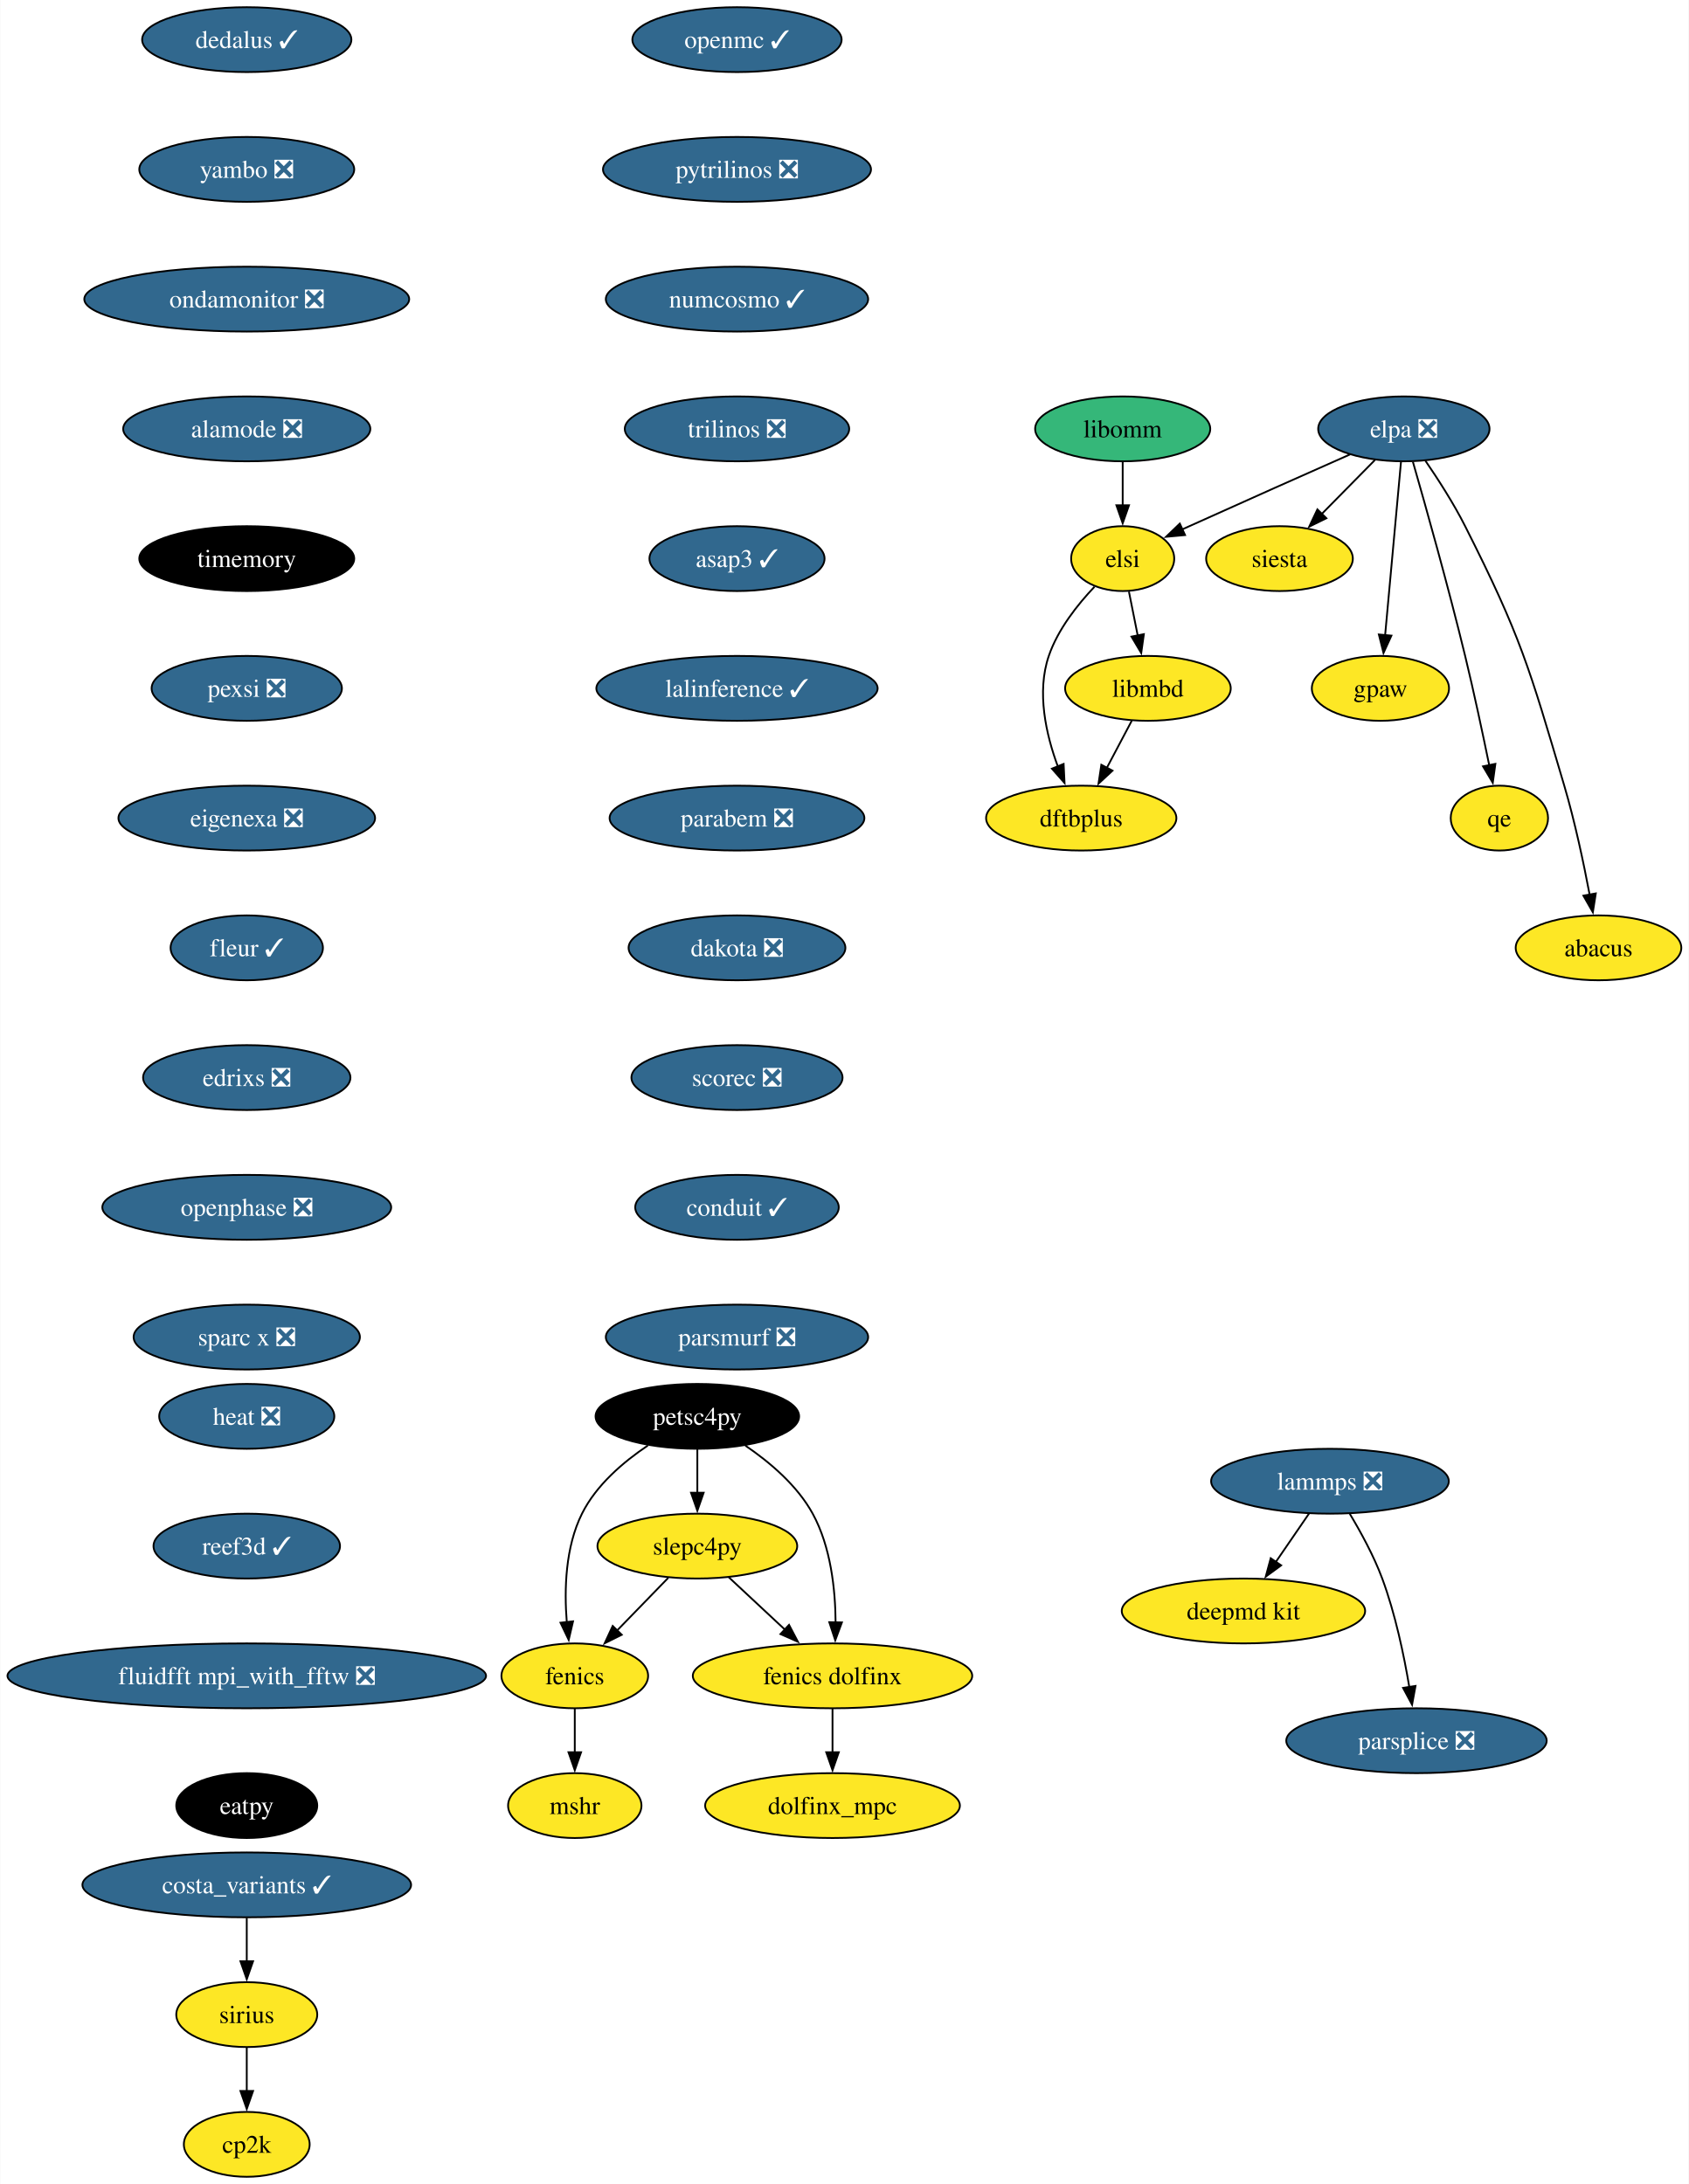
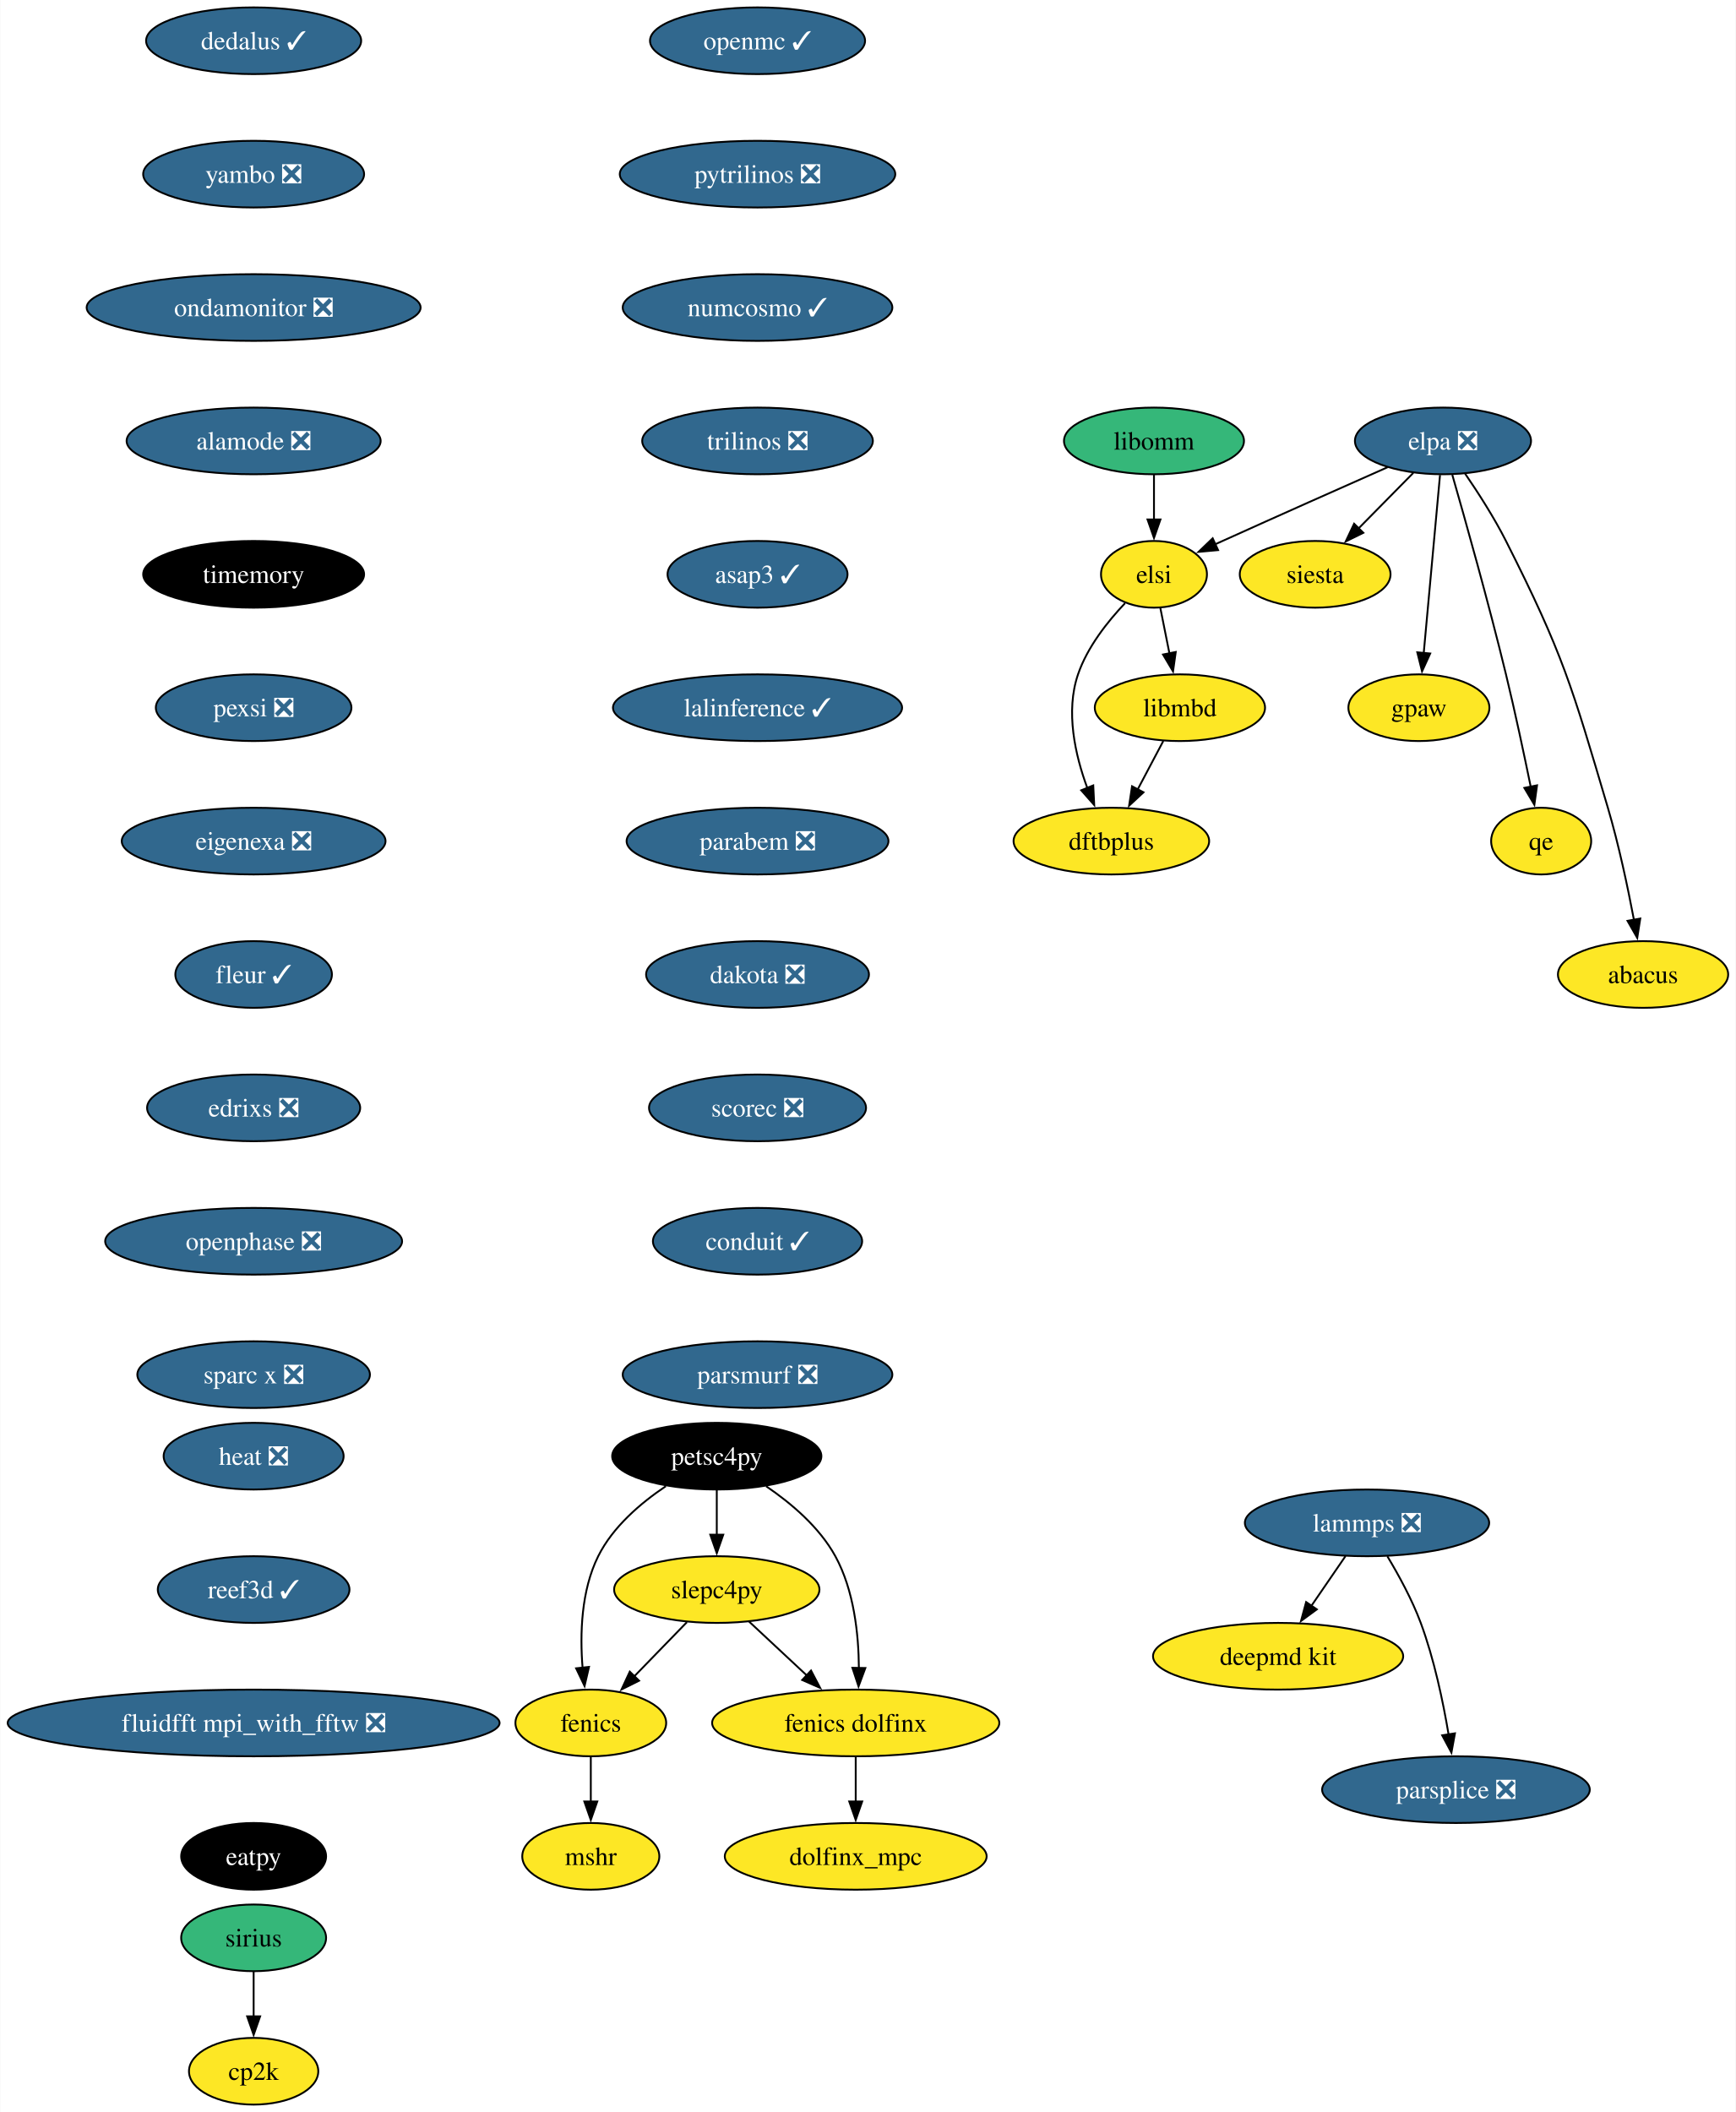
- <svg xmlns="http://www.w3.org/2000/svg" xmlns:xlink="http://www.w3.org/1999/xlink" width="937pt" height="1212pt" viewBox="0.00 0.00 936.70 1212.00">
-   <g id="graph0" class="graph" transform="scale(1 1) rotate(0) translate(4 1208)">
-     <polygon fill="white" stroke="none" points="-4,4 -4,-1208 932.7,-1208 932.7,4 -4,4" />
+ <svg xmlns="http://www.w3.org/2000/svg" xmlns:xlink="http://www.w3.org/1999/xlink" width="937pt" height="1140pt" viewBox="0.00 0.00 936.70 1140.00">
+   <g id="graph0" class="graph" transform="scale(1 1) rotate(0) translate(4 1136)">
+     <polygon fill="white" stroke="none" points="-4,4 -4,-1136 932.7,-1136 932.7,4 -4,4" />
    <g id="node1" class="node">
      <g id="a_node1">
        <a xlink:href="https://github.com/conda-forge/fenics-feedstock" xlink:title="fenics">
-           <ellipse fill="#fde725" stroke="black" cx="314.76" cy="-278" rx="40.69" ry="18" />
-           <text text-anchor="middle" x="314.76" y="-273.32" font-family="Times,serif" font-size="14.00">fenics</text>
+           <ellipse fill="#fde725" stroke="black" cx="314.76" cy="-206" rx="40.69" ry="18" />
+           <text text-anchor="middle" x="314.76" y="-201.33" font-family="Times,serif" font-size="14.00">fenics</text>
        </a>
      </g>
    </g>
    <g id="node2" class="node">
      <g id="a_node2">
        <a xlink:href="https://github.com/conda-forge/mshr-feedstock" xlink:title="mshr">
-           <ellipse fill="#fde725" stroke="black" cx="314.76" cy="-206" rx="37" ry="18" />
-           <text text-anchor="middle" x="314.76" y="-201.32" font-family="Times,serif" font-size="14.00">mshr</text>
+           <ellipse fill="#fde725" stroke="black" cx="314.76" cy="-134" rx="37" ry="18" />
+           <text text-anchor="middle" x="314.76" y="-129.32" font-family="Times,serif" font-size="14.00">mshr</text>
        </a>
      </g>
    </g>
    <g id="edge1" class="edge">
-       <path fill="none" stroke="black" d="M314.76,-259.7C314.76,-252.41 314.76,-243.73 314.76,-235.54" />
-       <polygon fill="black" stroke="black" points="318.26,-235.62 314.76,-225.62 311.26,-235.62 318.26,-235.62" />
+       <path fill="none" stroke="black" d="M314.76,-187.7C314.76,-180.41 314.76,-171.73 314.76,-163.54" />
+       <polygon fill="black" stroke="black" points="318.26,-163.62 314.76,-153.62 311.26,-163.62 318.26,-163.62" />
    </g>
    <g id="node3" class="node">
      <g id="a_node3">
        <a xlink:href="https://github.com/conda-forge/openmc-feedstock/pull/71" xlink:title="openmc ✓">
-           <ellipse fill="#31688e" stroke="black" cx="404.76" cy="-1186" rx="58.05" ry="18" />
-           <text text-anchor="middle" x="404.76" y="-1181.33" font-family="Times,serif" font-size="14.00" fill="white">openmc ✓</text>
+           <ellipse fill="#31688e" stroke="black" cx="404.76" cy="-1114" rx="58.05" ry="18" />
+           <text text-anchor="middle" x="404.76" y="-1109.33" font-family="Times,serif" font-size="14.00" fill="white">openmc ✓</text>
        </a>
      </g>
    </g>
    <g id="node4" class="node">
      <g id="a_node4">
        <a xlink:href="https://github.com/conda-forge/pytrilinos-feedstock/pull/56" xlink:title="pytrilinos ❎">
-           <ellipse fill="#31688e" stroke="black" cx="404.76" cy="-1114" rx="74.36" ry="18" />
-           <text text-anchor="middle" x="404.76" y="-1109.33" font-family="Times,serif" font-size="14.00" fill="white">pytrilinos ❎</text>
+           <ellipse fill="#31688e" stroke="black" cx="404.76" cy="-1042" rx="74.36" ry="18" />
+           <text text-anchor="middle" x="404.76" y="-1037.33" font-family="Times,serif" font-size="14.00" fill="white">pytrilinos ❎</text>
        </a>
      </g>
    </g>
    <g id="node5" class="node">
      <g id="a_node5">
        <a xlink:href="https://github.com/conda-forge/numcosmo-feedstock/pull/63" xlink:title="numcosmo ✓">
-           <ellipse fill="#31688e" stroke="black" cx="404.76" cy="-1042" rx="72.78" ry="18" />
-           <text text-anchor="middle" x="404.76" y="-1037.33" font-family="Times,serif" font-size="14.00" fill="white">numcosmo ✓</text>
+           <ellipse fill="#31688e" stroke="black" cx="404.76" cy="-970" rx="72.78" ry="18" />
+           <text text-anchor="middle" x="404.76" y="-965.33" font-family="Times,serif" font-size="14.00" fill="white">numcosmo ✓</text>
        </a>
      </g>
    </g>
    <g id="node11" class="node">
      <g id="a_node11">
        <a xlink:href="https://github.com/conda-forge/trilinos-feedstock/pull/47" xlink:title="trilinos ❎">
-           <ellipse fill="#31688e" stroke="black" cx="404.76" cy="-970" rx="62.26" ry="18" />
-           <text text-anchor="middle" x="404.76" y="-965.33" font-family="Times,serif" font-size="14.00" fill="white">trilinos ❎</text>
+           <ellipse fill="#31688e" stroke="black" cx="404.76" cy="-898" rx="62.26" ry="18" />
+           <text text-anchor="middle" x="404.76" y="-893.33" font-family="Times,serif" font-size="14.00" fill="white">trilinos ❎</text>
        </a>
      </g>
    </g>
    <g id="node6" class="node">
      <g id="a_node6">
        <a xlink:href="https://github.com/conda-forge/siesta-feedstock" xlink:title="siesta">
-           <ellipse fill="#fde725" stroke="black" cx="705.76" cy="-898" rx="40.69" ry="18" />
-           <text text-anchor="middle" x="705.76" y="-893.33" font-family="Times,serif" font-size="14.00">siesta</text>
+           <ellipse fill="#fde725" stroke="black" cx="705.76" cy="-826" rx="40.69" ry="18" />
+           <text text-anchor="middle" x="705.76" y="-821.33" font-family="Times,serif" font-size="14.00">siesta</text>
        </a>
      </g>
    </g>
    <g id="node7" class="node">
      <g id="a_node7">
        <a xlink:href="https://github.com/conda-forge/petsc4py-feedstock" xlink:title="petsc4py">
-           <ellipse fill="#000000" stroke="black" cx="382.76" cy="-422" rx="56.47" ry="18" />
-           <text text-anchor="middle" x="382.76" y="-417.32" font-family="Times,serif" font-size="14.00" fill="white">petsc4py</text>
+           <ellipse fill="#000000" stroke="black" cx="382.76" cy="-350" rx="56.47" ry="18" />
+           <text text-anchor="middle" x="382.76" y="-345.32" font-family="Times,serif" font-size="14.00" fill="white">petsc4py</text>
        </a>
      </g>
    </g>
    <g id="edge4" class="edge">
-       <path fill="none" stroke="black" d="M355.29,-405.81C341.75,-396.74 326.66,-383.88 318.76,-368 309.52,-349.46 308.85,-325.97 310.32,-307.78" />
-       <polygon fill="black" stroke="black" points="313.79,-308.25 311.39,-297.93 306.83,-307.49 313.79,-308.25" />
+       <path fill="none" stroke="black" d="M355.29,-333.81C341.75,-324.74 326.66,-311.88 318.76,-296 309.52,-277.46 308.85,-253.97 310.32,-235.78" />
+       <polygon fill="black" stroke="black" points="313.79,-236.25 311.39,-225.93 306.83,-235.49 313.79,-236.25" />
    </g>
    <g id="node8" class="node">
      <g id="a_node8">
        <a xlink:href="https://github.com/conda-forge/slepc4py-feedstock" xlink:title="slepc4py">
-           <ellipse fill="#fde725" stroke="black" cx="382.76" cy="-350" rx="55.42" ry="18" />
-           <text text-anchor="middle" x="382.76" y="-345.32" font-family="Times,serif" font-size="14.00">slepc4py</text>
+           <ellipse fill="#fde725" stroke="black" cx="382.76" cy="-278" rx="55.42" ry="18" />
+           <text text-anchor="middle" x="382.76" y="-273.32" font-family="Times,serif" font-size="14.00">slepc4py</text>
        </a>
      </g>
    </g>
    <g id="edge5" class="edge">
-       <path fill="none" stroke="black" d="M382.76,-403.7C382.76,-396.41 382.76,-387.73 382.76,-379.54" />
-       <polygon fill="black" stroke="black" points="386.26,-379.62 382.76,-369.62 379.26,-379.62 386.26,-379.62" />
+       <path fill="none" stroke="black" d="M382.76,-331.7C382.76,-324.41 382.76,-315.73 382.76,-307.54" />
+       <polygon fill="black" stroke="black" points="386.26,-307.62 382.76,-297.62 379.26,-307.62 386.26,-307.62" />
    </g>
    <g id="node9" class="node">
      <g id="a_node9">
        <a xlink:href="https://github.com/conda-forge/fenics-dolfinx-feedstock" xlink:title="fenics dolfinx">
-           <ellipse fill="#fde725" stroke="black" cx="457.76" cy="-278" rx="77.52" ry="18" />
-           <text text-anchor="middle" x="457.76" y="-273.32" font-family="Times,serif" font-size="14.00">fenics dolfinx</text>
+           <ellipse fill="#fde725" stroke="black" cx="457.76" cy="-206" rx="77.52" ry="18" />
+           <text text-anchor="middle" x="457.76" y="-201.33" font-family="Times,serif" font-size="14.00">fenics dolfinx</text>
        </a>
      </g>
    </g>
    <g id="edge6" class="edge">
-       <path fill="none" stroke="black" d="M409.4,-405.77C422.88,-396.61 438.16,-383.69 446.76,-368 456.83,-349.61 459.35,-325.93 459.47,-307.62" />
-       <polygon fill="black" stroke="black" points="462.97,-307.65 459.28,-297.71 455.97,-307.78 462.97,-307.65" />
+       <path fill="none" stroke="black" d="M409.4,-333.77C422.88,-324.61 438.16,-311.69 446.76,-296 456.83,-277.61 459.35,-253.93 459.47,-235.62" />
+       <polygon fill="black" stroke="black" points="462.97,-235.65 459.28,-225.71 455.97,-235.78 462.97,-235.65" />
    </g>
    <g id="edge7" class="edge">
-       <path fill="none" stroke="black" d="M366.64,-332.41C358.13,-323.66 347.54,-312.75 338.15,-303.08" />
-       <polygon fill="black" stroke="black" points="340.82,-300.81 331.34,-296.07 335.8,-305.69 340.82,-300.81" />
+       <path fill="none" stroke="black" d="M366.64,-260.41C358.13,-251.66 347.54,-240.75 338.15,-231.08" />
+       <polygon fill="black" stroke="black" points="340.82,-228.81 331.34,-224.07 335.8,-233.69 340.82,-228.81" />
    </g>
    <g id="edge8" class="edge">
-       <path fill="none" stroke="black" d="M400.15,-332.76C409.41,-324.12 421,-313.3 431.35,-303.65" />
-       <polygon fill="black" stroke="black" points="433.64,-306.29 438.56,-296.91 428.87,-301.18 433.64,-306.29" />
+       <path fill="none" stroke="black" d="M400.15,-260.76C409.41,-252.12 421,-241.3 431.35,-231.65" />
+       <polygon fill="black" stroke="black" points="433.64,-234.29 438.56,-224.91 428.87,-229.18 433.64,-234.29" />
    </g>
    <g id="node10" class="node">
      <g id="a_node10">
        <a xlink:href="https://github.com/conda-forge/dolfinx_mpc-feedstock" xlink:title="dolfinx_mpc">
-           <ellipse fill="#fde725" stroke="black" cx="457.76" cy="-206" rx="70.68" ry="18" />
-           <text text-anchor="middle" x="457.76" y="-201.32" font-family="Times,serif" font-size="14.00">dolfinx_mpc</text>
+           <ellipse fill="#fde725" stroke="black" cx="457.76" cy="-134" rx="70.68" ry="18" />
+           <text text-anchor="middle" x="457.76" y="-129.32" font-family="Times,serif" font-size="14.00">dolfinx_mpc</text>
        </a>
      </g>
    </g>
    <g id="edge9" class="edge">
-       <path fill="none" stroke="black" d="M457.76,-259.7C457.76,-252.41 457.76,-243.73 457.76,-235.54" />
-       <polygon fill="black" stroke="black" points="461.26,-235.62 457.76,-225.62 454.26,-235.62 461.26,-235.62" />
+       <path fill="none" stroke="black" d="M457.76,-187.7C457.76,-180.41 457.76,-171.73 457.76,-163.54" />
+       <polygon fill="black" stroke="black" points="461.26,-163.62 457.76,-153.62 454.26,-163.62 461.26,-163.62" />
    </g>
    <g id="node12" class="node">
      <g id="a_node12">
        <a xlink:href="https://github.com/conda-forge/asap3-feedstock/pull/47" xlink:title="asap3 ✓">
-           <ellipse fill="#31688e" stroke="black" cx="404.76" cy="-898" rx="48.58" ry="18" />
-           <text text-anchor="middle" x="404.76" y="-893.33" font-family="Times,serif" font-size="14.00" fill="white">asap3 ✓</text>
+           <ellipse fill="#31688e" stroke="black" cx="404.76" cy="-826" rx="48.58" ry="18" />
+           <text text-anchor="middle" x="404.76" y="-821.33" font-family="Times,serif" font-size="14.00" fill="white">asap3 ✓</text>
        </a>
      </g>
    </g>
    <g id="node16" class="node">
      <g id="a_node16">
        <a xlink:href="https://github.com/conda-forge/lalinference-feedstock/pull/63" xlink:title="lalinference ✓">
-           <ellipse fill="#31688e" stroke="black" cx="404.76" cy="-826" rx="78.04" ry="18" />
-           <text text-anchor="middle" x="404.76" y="-821.33" font-family="Times,serif" font-size="14.00" fill="white">lalinference ✓</text>
+           <ellipse fill="#31688e" stroke="black" cx="404.76" cy="-754" rx="78.04" ry="18" />
+           <text text-anchor="middle" x="404.76" y="-749.33" font-family="Times,serif" font-size="14.00" fill="white">lalinference ✓</text>
        </a>
      </g>
    </g>
    <g id="node13" class="node">
      <g id="a_node13">
        <a xlink:href="https://github.com/conda-forge/lammps-feedstock/pull/198" xlink:title="lammps ❎">
-           <ellipse fill="#31688e" stroke="black" cx="733.76" cy="-386" rx="65.94" ry="18" />
-           <text text-anchor="middle" x="733.76" y="-381.32" font-family="Times,serif" font-size="14.00" fill="white">lammps ❎</text>
+           <ellipse fill="#31688e" stroke="black" cx="733.76" cy="-314" rx="65.94" ry="18" />
+           <text text-anchor="middle" x="733.76" y="-309.32" font-family="Times,serif" font-size="14.00" fill="white">lammps ❎</text>
        </a>
      </g>
    </g>
    <g id="node14" class="node">
      <g id="a_node14">
        <a xlink:href="https://github.com/conda-forge/deepmd-kit-feedstock" xlink:title="deepmd kit">
-           <ellipse fill="#fde725" stroke="black" cx="685.76" cy="-314" rx="67.52" ry="18" />
-           <text text-anchor="middle" x="685.76" y="-309.32" font-family="Times,serif" font-size="14.00">deepmd kit</text>
+           <ellipse fill="#fde725" stroke="black" cx="685.76" cy="-242" rx="67.52" ry="18" />
+           <text text-anchor="middle" x="685.76" y="-237.32" font-family="Times,serif" font-size="14.00">deepmd kit</text>
        </a>
      </g>
    </g>
    <g id="edge12" class="edge">
-       <path fill="none" stroke="black" d="M722.14,-368.05C716.59,-359.97 709.84,-350.12 703.66,-341.11" />
-       <polygon fill="black" stroke="black" points="706.67,-339.31 698.12,-333.04 700.89,-343.26 706.67,-339.31" />
+       <path fill="none" stroke="black" d="M722.14,-296.05C716.59,-287.97 709.84,-278.12 703.66,-269.11" />
+       <polygon fill="black" stroke="black" points="706.67,-267.31 698.12,-261.04 700.89,-271.26 706.67,-267.31" />
    </g>
    <g id="node15" class="node">
      <g id="a_node15">
        <a xlink:href="https://github.com/conda-forge/parsplice-feedstock/pull/13" xlink:title="parsplice ❎">
-           <ellipse fill="#31688e" stroke="black" cx="781.76" cy="-242" rx="72.25" ry="18" />
-           <text text-anchor="middle" x="781.76" y="-237.32" font-family="Times,serif" font-size="14.00" fill="white">parsplice ❎</text>
+           <ellipse fill="#31688e" stroke="black" cx="781.76" cy="-170" rx="72.25" ry="18" />
+           <text text-anchor="middle" x="781.76" y="-165.32" font-family="Times,serif" font-size="14.00" fill="white">parsplice ❎</text>
        </a>
      </g>
    </g>
    <g id="edge13" class="edge">
-       <path fill="none" stroke="black" d="M744.75,-367.94C750.83,-357.84 758.08,-344.59 762.76,-332 769.99,-312.5 774.81,-289.53 777.78,-271.8" />
-       <polygon fill="black" stroke="black" points="781.23,-272.4 779.32,-261.98 774.32,-271.32 781.23,-272.4" />
+       <path fill="none" stroke="black" d="M744.75,-295.94C750.83,-285.84 758.08,-272.59 762.76,-260 769.99,-240.5 774.81,-217.53 777.78,-199.8" />
+       <polygon fill="black" stroke="black" points="781.23,-200.4 779.32,-189.98 774.32,-199.32 781.23,-200.4" />
    </g>
    <g id="node17" class="node">
      <g id="a_node17">
        <a xlink:href="https://github.com/conda-forge/parabem-feedstock/pull/17" xlink:title="parabem ❎">
-           <ellipse fill="#31688e" stroke="black" cx="404.76" cy="-754" rx="70.68" ry="18" />
-           <text text-anchor="middle" x="404.76" y="-749.33" font-family="Times,serif" font-size="14.00" fill="white">parabem ❎</text>
+           <ellipse fill="#31688e" stroke="black" cx="404.76" cy="-682" rx="70.68" ry="18" />
+           <text text-anchor="middle" x="404.76" y="-677.33" font-family="Times,serif" font-size="14.00" fill="white">parabem ❎</text>
        </a>
      </g>
    </g>
    <g id="node18" class="node">
      <g id="a_node18">
        <a xlink:href="https://github.com/conda-forge/dakota-feedstock/pull/49" xlink:title="dakota ❎">
-           <ellipse fill="#31688e" stroke="black" cx="404.76" cy="-682" rx="60.15" ry="18" />
-           <text text-anchor="middle" x="404.76" y="-677.33" font-family="Times,serif" font-size="14.00" fill="white">dakota ❎</text>
+           <ellipse fill="#31688e" stroke="black" cx="404.76" cy="-610" rx="60.15" ry="18" />
+           <text text-anchor="middle" x="404.76" y="-605.33" font-family="Times,serif" font-size="14.00" fill="white">dakota ❎</text>
        </a>
      </g>
    </g>
    <g id="node20" class="node">
      <g id="a_node20">
        <a xlink:href="https://github.com/conda-forge/scorec-feedstock/pull/12" xlink:title="scorec ❎">
-           <ellipse fill="#31688e" stroke="black" cx="404.76" cy="-610" rx="58.57" ry="18" />
-           <text text-anchor="middle" x="404.76" y="-605.33" font-family="Times,serif" font-size="14.00" fill="white">scorec ❎</text>
+           <ellipse fill="#31688e" stroke="black" cx="404.76" cy="-538" rx="58.57" ry="18" />
+           <text text-anchor="middle" x="404.76" y="-533.33" font-family="Times,serif" font-size="14.00" fill="white">scorec ❎</text>
        </a>
      </g>
    </g>
    <g id="node19" class="node">
      <g id="a_node19">
        <a xlink:href="https://github.com/conda-forge/gpaw-feedstock" xlink:title="gpaw">
-           <ellipse fill="#fde725" stroke="black" cx="761.76" cy="-826" rx="38.06" ry="18" />
-           <text text-anchor="middle" x="761.76" y="-821.33" font-family="Times,serif" font-size="14.00">gpaw</text>
+           <ellipse fill="#fde725" stroke="black" cx="761.76" cy="-754" rx="38.06" ry="18" />
+           <text text-anchor="middle" x="761.76" y="-749.33" font-family="Times,serif" font-size="14.00">gpaw</text>
        </a>
      </g>
    </g>
    <g id="node22" class="node">
      <g id="a_node22">
        <a xlink:href="https://github.com/conda-forge/conduit-feedstock/pull/46" xlink:title="conduit ✓">
-           <ellipse fill="#31688e" stroke="black" cx="404.76" cy="-538" rx="56.47" ry="18" />
-           <text text-anchor="middle" x="404.76" y="-533.33" font-family="Times,serif" font-size="14.00" fill="white">conduit ✓</text>
+           <ellipse fill="#31688e" stroke="black" cx="404.76" cy="-466" rx="56.47" ry="18" />
+           <text text-anchor="middle" x="404.76" y="-461.32" font-family="Times,serif" font-size="14.00" fill="white">conduit ✓</text>
        </a>
      </g>
    </g>
    <g id="node21" class="node">
      <g id="a_node21">
        <a xlink:href="https://github.com/conda-forge/cp2k-feedstock" xlink:title="cp2k">
          <ellipse fill="#fde725" stroke="black" cx="132.76" cy="-18" rx="34.9" ry="18" />
          <text text-anchor="middle" x="132.76" y="-13.32" font-family="Times,serif" font-size="14.00">cp2k</text>
        </a>
      </g>
    </g>
    <g id="node23" class="node">
      <g id="a_node23">
        <a xlink:href="https://github.com/conda-forge/parsmurf-feedstock/pull/4" xlink:title="parsmurf ❎">
-           <ellipse fill="#31688e" stroke="black" cx="404.76" cy="-466" rx="72.78" ry="18" />
-           <text text-anchor="middle" x="404.76" y="-461.32" font-family="Times,serif" font-size="14.00" fill="white">parsmurf ❎</text>
+           <ellipse fill="#31688e" stroke="black" cx="404.76" cy="-394" rx="72.78" ry="18" />
+           <text text-anchor="middle" x="404.76" y="-389.32" font-family="Times,serif" font-size="14.00" fill="white">parsmurf ❎</text>
        </a>
      </g>
    </g>
    <g id="node24" class="node">
      <g id="a_node24">
        <a xlink:href="https://github.com/conda-forge/qe-feedstock" xlink:title="qe">
-           <ellipse fill="#fde725" stroke="black" cx="827.76" cy="-754" rx="27" ry="18" />
-           <text text-anchor="middle" x="827.76" y="-749.33" font-family="Times,serif" font-size="14.00">qe</text>
+           <ellipse fill="#fde725" stroke="black" cx="827.76" cy="-682" rx="27" ry="18" />
+           <text text-anchor="middle" x="827.76" y="-677.33" font-family="Times,serif" font-size="14.00">qe</text>
        </a>
      </g>
    </g>
    <g id="node25" class="node">
      <g id="a_node25">
        <a xlink:href="https://github.com/conda-forge/dftbplus-feedstock" xlink:title="dftbplus">
-           <ellipse fill="#fde725" stroke="black" cx="595.76" cy="-754" rx="52.79" ry="18" />
-           <text text-anchor="middle" x="595.76" y="-749.33" font-family="Times,serif" font-size="14.00">dftbplus</text>
+           <ellipse fill="#fde725" stroke="black" cx="595.76" cy="-682" rx="52.79" ry="18" />
+           <text text-anchor="middle" x="595.76" y="-677.33" font-family="Times,serif" font-size="14.00">dftbplus</text>
        </a>
      </g>
    </g>
    <g id="node26" class="node">
      <g id="a_node26">
        <a xlink:href="https://github.com/conda-forge/libmbd-feedstock" xlink:title="libmbd">
-           <ellipse fill="#fde725" stroke="black" cx="632.76" cy="-826" rx="45.95" ry="18" />
-           <text text-anchor="middle" x="632.76" y="-821.33" font-family="Times,serif" font-size="14.00">libmbd</text>
+           <ellipse fill="#fde725" stroke="black" cx="632.76" cy="-754" rx="45.95" ry="18" />
+           <text text-anchor="middle" x="632.76" y="-749.33" font-family="Times,serif" font-size="14.00">libmbd</text>
        </a>
      </g>
    </g>
    <g id="edge20" class="edge">
-       <path fill="none" stroke="black" d="M623.8,-808.05C619.62,-800.14 614.54,-790.54 609.86,-781.69" />
-       <polygon fill="black" stroke="black" points="613.1,-780.33 605.34,-773.13 606.92,-783.6 613.1,-780.33" />
+       <path fill="none" stroke="black" d="M623.8,-736.05C619.62,-728.14 614.54,-718.54 609.86,-709.69" />
+       <polygon fill="black" stroke="black" points="613.1,-708.33 605.34,-701.13 606.92,-711.6 613.1,-708.33" />
    </g>
    <g id="node27" class="node">
      <g id="a_node27">
        <a xlink:href="https://github.com/conda-forge/dedalus-feedstock/pull/22" xlink:title="dedalus ✓">
-           <ellipse fill="#31688e" stroke="black" cx="132.76" cy="-1186" rx="58.05" ry="18" />
-           <text text-anchor="middle" x="132.76" y="-1181.33" font-family="Times,serif" font-size="14.00" fill="white">dedalus ✓</text>
+           <ellipse fill="#31688e" stroke="black" cx="132.76" cy="-1114" rx="58.05" ry="18" />
+           <text text-anchor="middle" x="132.76" y="-1109.33" font-family="Times,serif" font-size="14.00" fill="white">dedalus ✓</text>
        </a>
      </g>
    </g>
    <g id="node28" class="node">
      <g id="a_node28">
        <a xlink:href="https://github.com/conda-forge/yambo-feedstock/pull/30" xlink:title="yambo ❎">
-           <ellipse fill="#31688e" stroke="black" cx="132.76" cy="-1114" rx="59.63" ry="18" />
-           <text text-anchor="middle" x="132.76" y="-1109.33" font-family="Times,serif" font-size="14.00" fill="white">yambo ❎</text>
+           <ellipse fill="#31688e" stroke="black" cx="132.76" cy="-1042" rx="59.63" ry="18" />
+           <text text-anchor="middle" x="132.76" y="-1037.33" font-family="Times,serif" font-size="14.00" fill="white">yambo ❎</text>
        </a>
      </g>
    </g>
    <g id="node30" class="node">
      <g id="a_node30">
        <a xlink:href="https://github.com/conda-forge/ondamonitor-feedstock/pull/12" xlink:title="ondamonitor ❎">
-           <ellipse fill="#31688e" stroke="black" cx="132.76" cy="-1042" rx="90.14" ry="18" />
-           <text text-anchor="middle" x="132.76" y="-1037.33" font-family="Times,serif" font-size="14.00" fill="white">ondamonitor ❎</text>
+           <ellipse fill="#31688e" stroke="black" cx="132.76" cy="-970" rx="90.14" ry="18" />
+           <text text-anchor="middle" x="132.76" y="-965.33" font-family="Times,serif" font-size="14.00" fill="white">ondamonitor ❎</text>
        </a>
      </g>
    </g>
    <g id="node29" class="node">
      <g id="a_node29">
        <a xlink:href="https://github.com/conda-forge/sirius-feedstock" xlink:title="sirius">
-           <ellipse fill="#fde725" stroke="black" cx="132.76" cy="-90" rx="39.11" ry="18" />
+           <ellipse fill="#35b779" stroke="black" cx="132.76" cy="-90" rx="39.11" ry="18" />
          <text text-anchor="middle" x="132.76" y="-85.33" font-family="Times,serif" font-size="14.00">sirius</text>
        </a>
      </g>
    </g>
    <g id="edge22" class="edge">
      <path fill="none" stroke="black" d="M132.76,-71.7C132.76,-64.41 132.76,-55.73 132.76,-47.54" />
      <polygon fill="black" stroke="black" points="136.26,-47.62 132.76,-37.62 129.26,-47.62 136.26,-47.62" />
    </g>
    <g id="node31" class="node">
      <g id="a_node31">
        <a xlink:href="https://github.com/conda-forge/alamode-feedstock/pull/12" xlink:title="alamode ❎">
-           <ellipse fill="#31688e" stroke="black" cx="132.76" cy="-970" rx="68.57" ry="18" />
-           <text text-anchor="middle" x="132.76" y="-965.33" font-family="Times,serif" font-size="14.00" fill="white">alamode ❎</text>
+           <ellipse fill="#31688e" stroke="black" cx="132.76" cy="-898" rx="68.57" ry="18" />
+           <text text-anchor="middle" x="132.76" y="-893.33" font-family="Times,serif" font-size="14.00" fill="white">alamode ❎</text>
        </a>
      </g>
    </g>
    <g id="node32" class="node">
      <g id="a_node32">
        <a xlink:href="https://github.com/conda-forge/timemory-feedstock" xlink:title="timemory">
-           <ellipse fill="#000000" stroke="black" cx="132.76" cy="-898" rx="59.63" ry="18" />
-           <text text-anchor="middle" x="132.76" y="-893.33" font-family="Times,serif" font-size="14.00" fill="white">timemory</text>
+           <ellipse fill="#000000" stroke="black" cx="132.76" cy="-826" rx="59.63" ry="18" />
+           <text text-anchor="middle" x="132.76" y="-821.33" font-family="Times,serif" font-size="14.00" fill="white">timemory</text>
        </a>
      </g>
    </g>
    <g id="node33" class="node">
      <g id="a_node33">
        <a xlink:href="https://github.com/conda-forge/pexsi-feedstock/pull/10" xlink:title="pexsi ❎">
-           <ellipse fill="#31688e" stroke="black" cx="132.76" cy="-826" rx="52.79" ry="18" />
-           <text text-anchor="middle" x="132.76" y="-821.33" font-family="Times,serif" font-size="14.00" fill="white">pexsi ❎</text>
-         </a>
-       </g>
+           <ellipse fill="#31688e" stroke="black" cx="132.76" cy="-754" rx="52.79" ry="18" />
+           <text text-anchor="middle" x="132.76" y="-749.33" font-family="Times,serif" font-size="14.00" fill="white">pexsi ❎</text>
+         </a>
+       </g>
+     </g>
+     <g id="node38" class="node">
+       <g id="a_node38">
+         <a xlink:href="https://github.com/conda-forge/eigenexa-feedstock/pull/3" xlink:title="eigenexa ❎">
+           <ellipse fill="#31688e" stroke="black" cx="132.76" cy="-682" rx="71.2" ry="18" />
+           <text text-anchor="middle" x="132.76" y="-677.33" font-family="Times,serif" font-size="14.00" fill="white">eigenexa ❎</text>
+         </a>
+       </g>
+     </g>
+     <g id="node34" class="node">
+       <g id="a_node34">
+         <a xlink:href="https://github.com/conda-forge/elpa-feedstock/pull/26" xlink:title="elpa ❎">
+           <ellipse fill="#31688e" stroke="black" cx="774.76" cy="-898" rx="47.53" ry="18" />
+           <text text-anchor="middle" x="774.76" y="-893.33" font-family="Times,serif" font-size="14.00" fill="white">elpa ❎</text>
+         </a>
+       </g>
+     </g>
+     <g id="edge27" class="edge">
+       <path fill="none" stroke="black" d="M758.75,-880.76C749.92,-871.8 738.79,-860.51 729.01,-850.59" />
+       <polygon fill="black" stroke="black" points="731.77,-848.41 722.26,-843.74 726.79,-853.32 731.77,-848.41" />
+     </g>
+     <g id="edge28" class="edge">
+       <path fill="none" stroke="black" d="M773.16,-879.59C770.97,-855.61 766.99,-812.14 764.36,-783.42" />
+       <polygon fill="black" stroke="black" points="767.86,-783.26 763.46,-773.62 760.89,-783.9 767.86,-783.26" />
+     </g>
+     <g id="edge29" class="edge">
+       <path fill="none" stroke="black" d="M779.79,-879.69C786.71,-855.63 799.37,-810.69 808.76,-772 813.66,-751.79 818.54,-728.83 822.13,-711.3" />
+       <polygon fill="black" stroke="black" points="825.54,-712.1 824.09,-701.61 818.68,-710.72 825.54,-712.1" />
+     </g>
+     <g id="node35" class="node">
+       <g id="a_node35">
+         <a xlink:href="https://github.com/conda-forge/elsi-feedstock" xlink:title="elsi">
+           <ellipse fill="#fde725" stroke="black" cx="618.76" cy="-826" rx="28.59" ry="18" />
+           <text text-anchor="middle" x="618.76" y="-821.33" font-family="Times,serif" font-size="14.00">elsi</text>
+         </a>
+       </g>
+     </g>
+     <g id="edge30" class="edge">
+       <path fill="none" stroke="black" d="M744.88,-883.81C720.79,-873.14 686.05,-857.7 655.76,-844 654.45,-843.41 653.12,-842.81 651.78,-842.2" />
+       <polygon fill="black" stroke="black" points="653.36,-839.07 642.81,-838.1 650.45,-845.44 653.36,-839.07" />
+     </g>
+     <g id="node36" class="node">
+       <g id="a_node36">
+         <a xlink:href="https://github.com/conda-forge/abacus-feedstock" xlink:title="abacus">
+           <ellipse fill="#fde725" stroke="black" cx="882.76" cy="-610" rx="45.95" ry="18" />
+           <text text-anchor="middle" x="882.76" y="-605.33" font-family="Times,serif" font-size="14.00">abacus</text>
+         </a>
+       </g>
+     </g>
+     <g id="edge31" class="edge">
+       <path fill="none" stroke="black" d="M786.7,-880.34C793.68,-870.15 802.35,-856.69 808.76,-844 839.64,-782.85 844.32,-765.7 863.76,-700 869.65,-680.06 874.51,-657.09 877.84,-639.49" />
+       <polygon fill="black" stroke="black" points="881.26,-640.21 879.62,-629.75 874.37,-638.96 881.26,-640.21" />
+     </g>
+     <g id="edge32" class="edge">
+       <path fill="none" stroke="black" d="M603.13,-810.41C593.79,-800.58 582.79,-786.75 577.76,-772 570.91,-751.96 576.2,-728.44 582.79,-710.62" />
+       <polygon fill="black" stroke="black" points="585.98,-712.06 586.5,-701.48 579.49,-709.43 585.98,-712.06" />
+     </g>
+     <g id="edge33" class="edge">
+       <path fill="none" stroke="black" d="M622.22,-807.7C623.69,-800.32 625.45,-791.52 627.11,-783.25" />
+       <polygon fill="black" stroke="black" points="630.51,-784.08 629.04,-773.59 623.64,-782.71 630.51,-784.08" />
+     </g>
+     <g id="node37" class="node">
+       <g id="a_node37">
+         <a xlink:href="https://github.com/conda-forge/libomm-feedstock" xlink:title="libomm">
+           <ellipse fill="#35b779" stroke="black" cx="618.76" cy="-898" rx="48.58" ry="18" />
+           <text text-anchor="middle" x="618.76" y="-893.33" font-family="Times,serif" font-size="14.00">libomm</text>
+         </a>
+       </g>
+     </g>
+     <g id="edge34" class="edge">
+       <path fill="none" stroke="black" d="M618.76,-879.7C618.76,-872.41 618.76,-863.73 618.76,-855.54" />
+       <polygon fill="black" stroke="black" points="622.26,-855.62 618.76,-845.62 615.26,-855.62 622.26,-855.62" />
    </g>
    <g id="node39" class="node">
      <g id="a_node39">
-         <a xlink:href="https://github.com/conda-forge/eigenexa-feedstock/pull/3" xlink:title="eigenexa ❎">
-           <ellipse fill="#31688e" stroke="black" cx="132.76" cy="-754" rx="71.2" ry="18" />
-           <text text-anchor="middle" x="132.76" y="-749.33" font-family="Times,serif" font-size="14.00" fill="white">eigenexa ❎</text>
-         </a>
-       </g>
-     </g>
-     <g id="node34" class="node">
-       <g id="a_node34">
-         <a xlink:href="https://github.com/conda-forge/costa_variants-feedstock/pull/4" xlink:title="costa_variants ✓">
-           <ellipse fill="#31688e" stroke="black" cx="132.76" cy="-162" rx="91.19" ry="18" />
-           <text text-anchor="middle" x="132.76" y="-157.32" font-family="Times,serif" font-size="14.00" fill="white">costa_variants ✓</text>
-         </a>
-       </g>
-     </g>
-     <g id="edge27" class="edge">
-       <path fill="none" stroke="black" d="M132.76,-143.7C132.76,-136.41 132.76,-127.73 132.76,-119.54" />
-       <polygon fill="black" stroke="black" points="136.26,-119.62 132.76,-109.62 129.26,-119.62 136.26,-119.62" />
-     </g>
-     <g id="node35" class="node">
-       <g id="a_node35">
-         <a xlink:href="https://github.com/conda-forge/elpa-feedstock/pull/26" xlink:title="elpa ❎">
-           <ellipse fill="#31688e" stroke="black" cx="774.76" cy="-970" rx="47.53" ry="18" />
-           <text text-anchor="middle" x="774.76" y="-965.33" font-family="Times,serif" font-size="14.00" fill="white">elpa ❎</text>
-         </a>
-       </g>
-     </g>
-     <g id="edge28" class="edge">
-       <path fill="none" stroke="black" d="M758.75,-952.76C749.92,-943.8 738.79,-932.51 729.01,-922.59" />
-       <polygon fill="black" stroke="black" points="731.77,-920.41 722.26,-915.74 726.79,-925.32 731.77,-920.41" />
-     </g>
-     <g id="edge29" class="edge">
-       <path fill="none" stroke="black" d="M773.16,-951.59C770.97,-927.61 766.99,-884.14 764.36,-855.42" />
-       <polygon fill="black" stroke="black" points="767.86,-855.26 763.46,-845.62 760.89,-855.9 767.86,-855.26" />
-     </g>
-     <g id="edge30" class="edge">
-       <path fill="none" stroke="black" d="M779.79,-951.69C786.71,-927.63 799.37,-882.69 808.76,-844 813.66,-823.79 818.54,-800.83 822.13,-783.3" />
-       <polygon fill="black" stroke="black" points="825.54,-784.1 824.09,-773.61 818.68,-782.72 825.54,-784.1" />
-     </g>
-     <g id="node36" class="node">
-       <g id="a_node36">
-         <a xlink:href="https://github.com/conda-forge/elsi-feedstock" xlink:title="elsi">
-           <ellipse fill="#fde725" stroke="black" cx="618.76" cy="-898" rx="28.59" ry="18" />
-           <text text-anchor="middle" x="618.76" y="-893.33" font-family="Times,serif" font-size="14.00">elsi</text>
-         </a>
-       </g>
-     </g>
-     <g id="edge31" class="edge">
-       <path fill="none" stroke="black" d="M744.88,-955.81C720.79,-945.14 686.05,-929.7 655.76,-916 654.45,-915.41 653.12,-914.81 651.78,-914.2" />
-       <polygon fill="black" stroke="black" points="653.36,-911.07 642.81,-910.1 650.45,-917.44 653.36,-911.07" />
-     </g>
-     <g id="node37" class="node">
-       <g id="a_node37">
-         <a xlink:href="https://github.com/conda-forge/abacus-feedstock" xlink:title="abacus">
-           <ellipse fill="#fde725" stroke="black" cx="882.76" cy="-682" rx="45.95" ry="18" />
-           <text text-anchor="middle" x="882.76" y="-677.33" font-family="Times,serif" font-size="14.00">abacus</text>
-         </a>
-       </g>
-     </g>
-     <g id="edge32" class="edge">
-       <path fill="none" stroke="black" d="M786.7,-952.34C793.68,-942.15 802.35,-928.69 808.76,-916 839.64,-854.85 844.32,-837.7 863.76,-772 869.65,-752.06 874.51,-729.09 877.84,-711.49" />
-       <polygon fill="black" stroke="black" points="881.26,-712.21 879.62,-701.75 874.37,-710.96 881.26,-712.21" />
-     </g>
-     <g id="edge33" class="edge">
-       <path fill="none" stroke="black" d="M603.13,-882.41C593.79,-872.58 582.79,-858.75 577.76,-844 570.91,-823.96 576.2,-800.44 582.79,-782.62" />
-       <polygon fill="black" stroke="black" points="585.98,-784.06 586.5,-773.48 579.49,-781.43 585.98,-784.06" />
-     </g>
-     <g id="edge34" class="edge">
-       <path fill="none" stroke="black" d="M622.22,-879.7C623.69,-872.32 625.45,-863.52 627.11,-855.25" />
-       <polygon fill="black" stroke="black" points="630.51,-856.08 629.04,-845.59 623.64,-854.71 630.51,-856.08" />
-     </g>
-     <g id="node38" class="node">
-       <g id="a_node38">
-         <a xlink:href="https://github.com/conda-forge/libomm-feedstock" xlink:title="libomm">
-           <ellipse fill="#35b779" stroke="black" cx="618.76" cy="-970" rx="48.58" ry="18" />
-           <text text-anchor="middle" x="618.76" y="-965.33" font-family="Times,serif" font-size="14.00">libomm</text>
-         </a>
-       </g>
-     </g>
-     <g id="edge35" class="edge">
-       <path fill="none" stroke="black" d="M618.76,-951.7C618.76,-944.41 618.76,-935.73 618.76,-927.54" />
-       <polygon fill="black" stroke="black" points="622.26,-927.62 618.76,-917.62 615.26,-927.62 622.26,-927.62" />
+         <a xlink:href="https://github.com/conda-forge/fleur-feedstock/pull/19" xlink:title="fleur ✓">
+           <ellipse fill="#31688e" stroke="black" cx="132.76" cy="-610" rx="42.26" ry="18" />
+           <text text-anchor="middle" x="132.76" y="-605.33" font-family="Times,serif" font-size="14.00" fill="white">fleur ✓</text>
+         </a>
+       </g>
    </g>
    <g id="node40" class="node">
      <g id="a_node40">
-         <a xlink:href="https://github.com/conda-forge/fleur-feedstock/pull/19" xlink:title="fleur ✓">
-           <ellipse fill="#31688e" stroke="black" cx="132.76" cy="-682" rx="42.26" ry="18" />
-           <text text-anchor="middle" x="132.76" y="-677.33" font-family="Times,serif" font-size="14.00" fill="white">fleur ✓</text>
+         <a xlink:href="https://github.com/conda-forge/edrixs-feedstock/pull/14" xlink:title="edrixs ❎">
+           <ellipse fill="#31688e" stroke="black" cx="132.76" cy="-538" rx="57.52" ry="18" />
+           <text text-anchor="middle" x="132.76" y="-533.33" font-family="Times,serif" font-size="14.00" fill="white">edrixs ❎</text>
        </a>
      </g>
    </g>
    <g id="node41" class="node">
      <g id="a_node41">
-         <a xlink:href="https://github.com/conda-forge/edrixs-feedstock/pull/14" xlink:title="edrixs ❎">
-           <ellipse fill="#31688e" stroke="black" cx="132.76" cy="-610" rx="57.52" ry="18" />
-           <text text-anchor="middle" x="132.76" y="-605.33" font-family="Times,serif" font-size="14.00" fill="white">edrixs ❎</text>
+         <a xlink:href="https://github.com/conda-forge/openphase-feedstock/pull/2" xlink:title="openphase ❎">
+           <ellipse fill="#31688e" stroke="black" cx="132.76" cy="-466" rx="80.14" ry="18" />
+           <text text-anchor="middle" x="132.76" y="-461.32" font-family="Times,serif" font-size="14.00" fill="white">openphase ❎</text>
        </a>
      </g>
    </g>
    <g id="node42" class="node">
      <g id="a_node42">
-         <a xlink:href="https://github.com/conda-forge/openphase-feedstock/pull/2" xlink:title="openphase ❎">
-           <ellipse fill="#31688e" stroke="black" cx="132.76" cy="-538" rx="80.14" ry="18" />
-           <text text-anchor="middle" x="132.76" y="-533.33" font-family="Times,serif" font-size="14.00" fill="white">openphase ❎</text>
+         <a xlink:href="https://github.com/conda-forge/sparc-x-feedstock/pull/9" xlink:title="sparc x ❎">
+           <ellipse fill="#31688e" stroke="black" cx="132.76" cy="-394" rx="62.78" ry="18" />
+           <text text-anchor="middle" x="132.76" y="-389.32" font-family="Times,serif" font-size="14.00" fill="white">sparc x ❎</text>
        </a>
      </g>
    </g>
    <g id="node43" class="node">
      <g id="a_node43">
-         <a xlink:href="https://github.com/conda-forge/sparc-x-feedstock/pull/9" xlink:title="sparc x ❎">
-           <ellipse fill="#31688e" stroke="black" cx="132.76" cy="-466" rx="62.78" ry="18" />
-           <text text-anchor="middle" x="132.76" y="-461.32" font-family="Times,serif" font-size="14.00" fill="white">sparc x ❎</text>
+         <a xlink:href="https://github.com/conda-forge/heat-feedstock/pull/15" xlink:title="heat ❎">
+           <ellipse fill="#31688e" stroke="black" cx="132.76" cy="-350" rx="48.58" ry="18" />
+           <text text-anchor="middle" x="132.76" y="-345.32" font-family="Times,serif" font-size="14.00" fill="white">heat ❎</text>
        </a>
      </g>
    </g>
    <g id="node44" class="node">
      <g id="a_node44">
-         <a xlink:href="https://github.com/conda-forge/heat-feedstock/pull/15" xlink:title="heat ❎">
-           <ellipse fill="#31688e" stroke="black" cx="132.76" cy="-422" rx="48.58" ry="18" />
-           <text text-anchor="middle" x="132.76" y="-417.32" font-family="Times,serif" font-size="14.00" fill="white">heat ❎</text>
+         <a xlink:href="https://github.com/conda-forge/reef3d-feedstock/pull/11" xlink:title="reef3d ✓">
+           <ellipse fill="#31688e" stroke="black" cx="132.76" cy="-278" rx="51.74" ry="18" />
+           <text text-anchor="middle" x="132.76" y="-273.32" font-family="Times,serif" font-size="14.00" fill="white">reef3d ✓</text>
        </a>
      </g>
    </g>
    <g id="node45" class="node">
      <g id="a_node45">
-         <a xlink:href="https://github.com/conda-forge/reef3d-feedstock/pull/11" xlink:title="reef3d ✓">
-           <ellipse fill="#31688e" stroke="black" cx="132.76" cy="-350" rx="51.74" ry="18" />
-           <text text-anchor="middle" x="132.76" y="-345.32" font-family="Times,serif" font-size="14.00" fill="white">reef3d ✓</text>
+         <a xlink:href="https://github.com/conda-forge/fluidfft-mpi_with_fftw-feedstock/pull/1" xlink:title="fluidfft mpi_with_fftw ❎">
+           <ellipse fill="#31688e" stroke="black" cx="132.76" cy="-206" rx="132.76" ry="18" />
+           <text text-anchor="middle" x="132.76" y="-201.33" font-family="Times,serif" font-size="14.00" fill="white">fluidfft mpi_with_fftw ❎</text>
        </a>
      </g>
    </g>
    <g id="node46" class="node">
      <g id="a_node46">
-         <a xlink:href="https://github.com/conda-forge/fluidfft-mpi_with_fftw-feedstock/pull/1" xlink:title="fluidfft mpi_with_fftw ❎">
-           <ellipse fill="#31688e" stroke="black" cx="132.76" cy="-278" rx="132.76" ry="18" />
-           <text text-anchor="middle" x="132.76" y="-273.32" font-family="Times,serif" font-size="14.00" fill="white">fluidfft mpi_with_fftw ❎</text>
-         </a>
-       </g>
-     </g>
-     <g id="node47" class="node">
-       <g id="a_node47">
        <a xlink:href="https://github.com/conda-forge/eatpy-feedstock" xlink:title="eatpy">
-           <ellipse fill="#000000" stroke="black" cx="132.76" cy="-206" rx="39.11" ry="18" />
-           <text text-anchor="middle" x="132.76" y="-201.32" font-family="Times,serif" font-size="14.00" fill="white">eatpy</text>
+           <ellipse fill="#000000" stroke="black" cx="132.76" cy="-134" rx="39.11" ry="18" />
+           <text text-anchor="middle" x="132.76" y="-129.32" font-family="Times,serif" font-size="14.00" fill="white">eatpy</text>
        </a>
      </g>
    </g>
  </g>
</svg>
